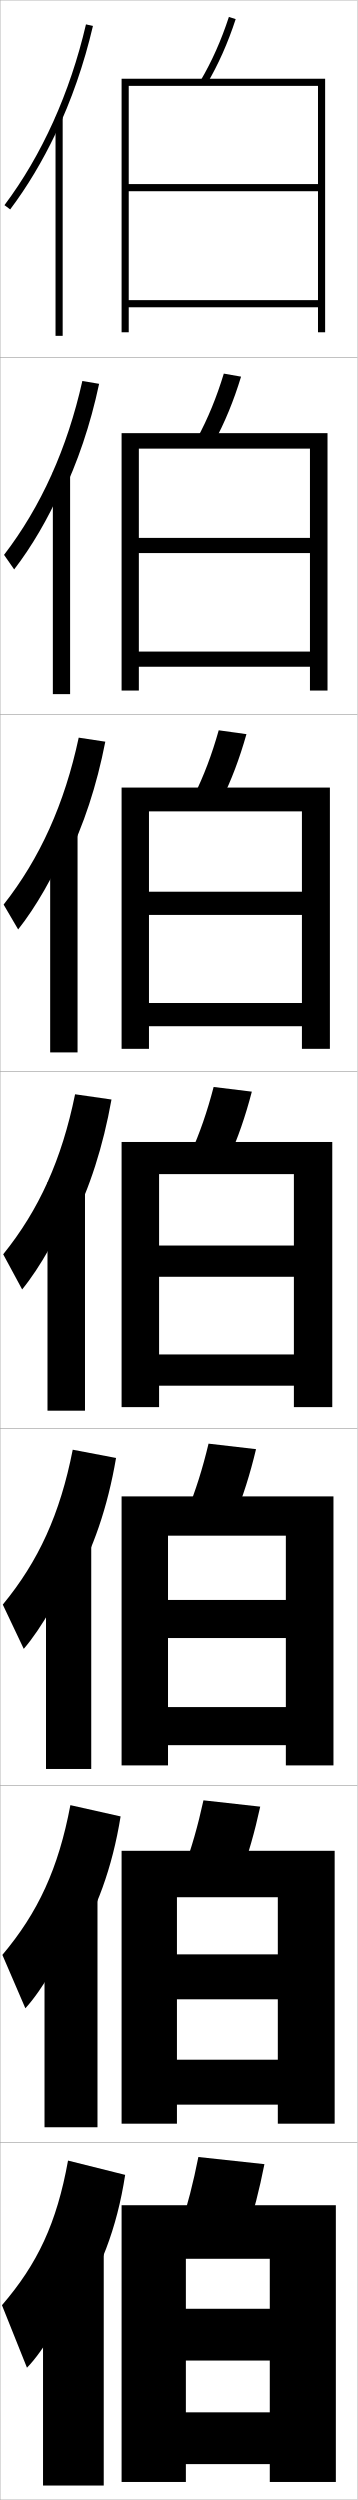
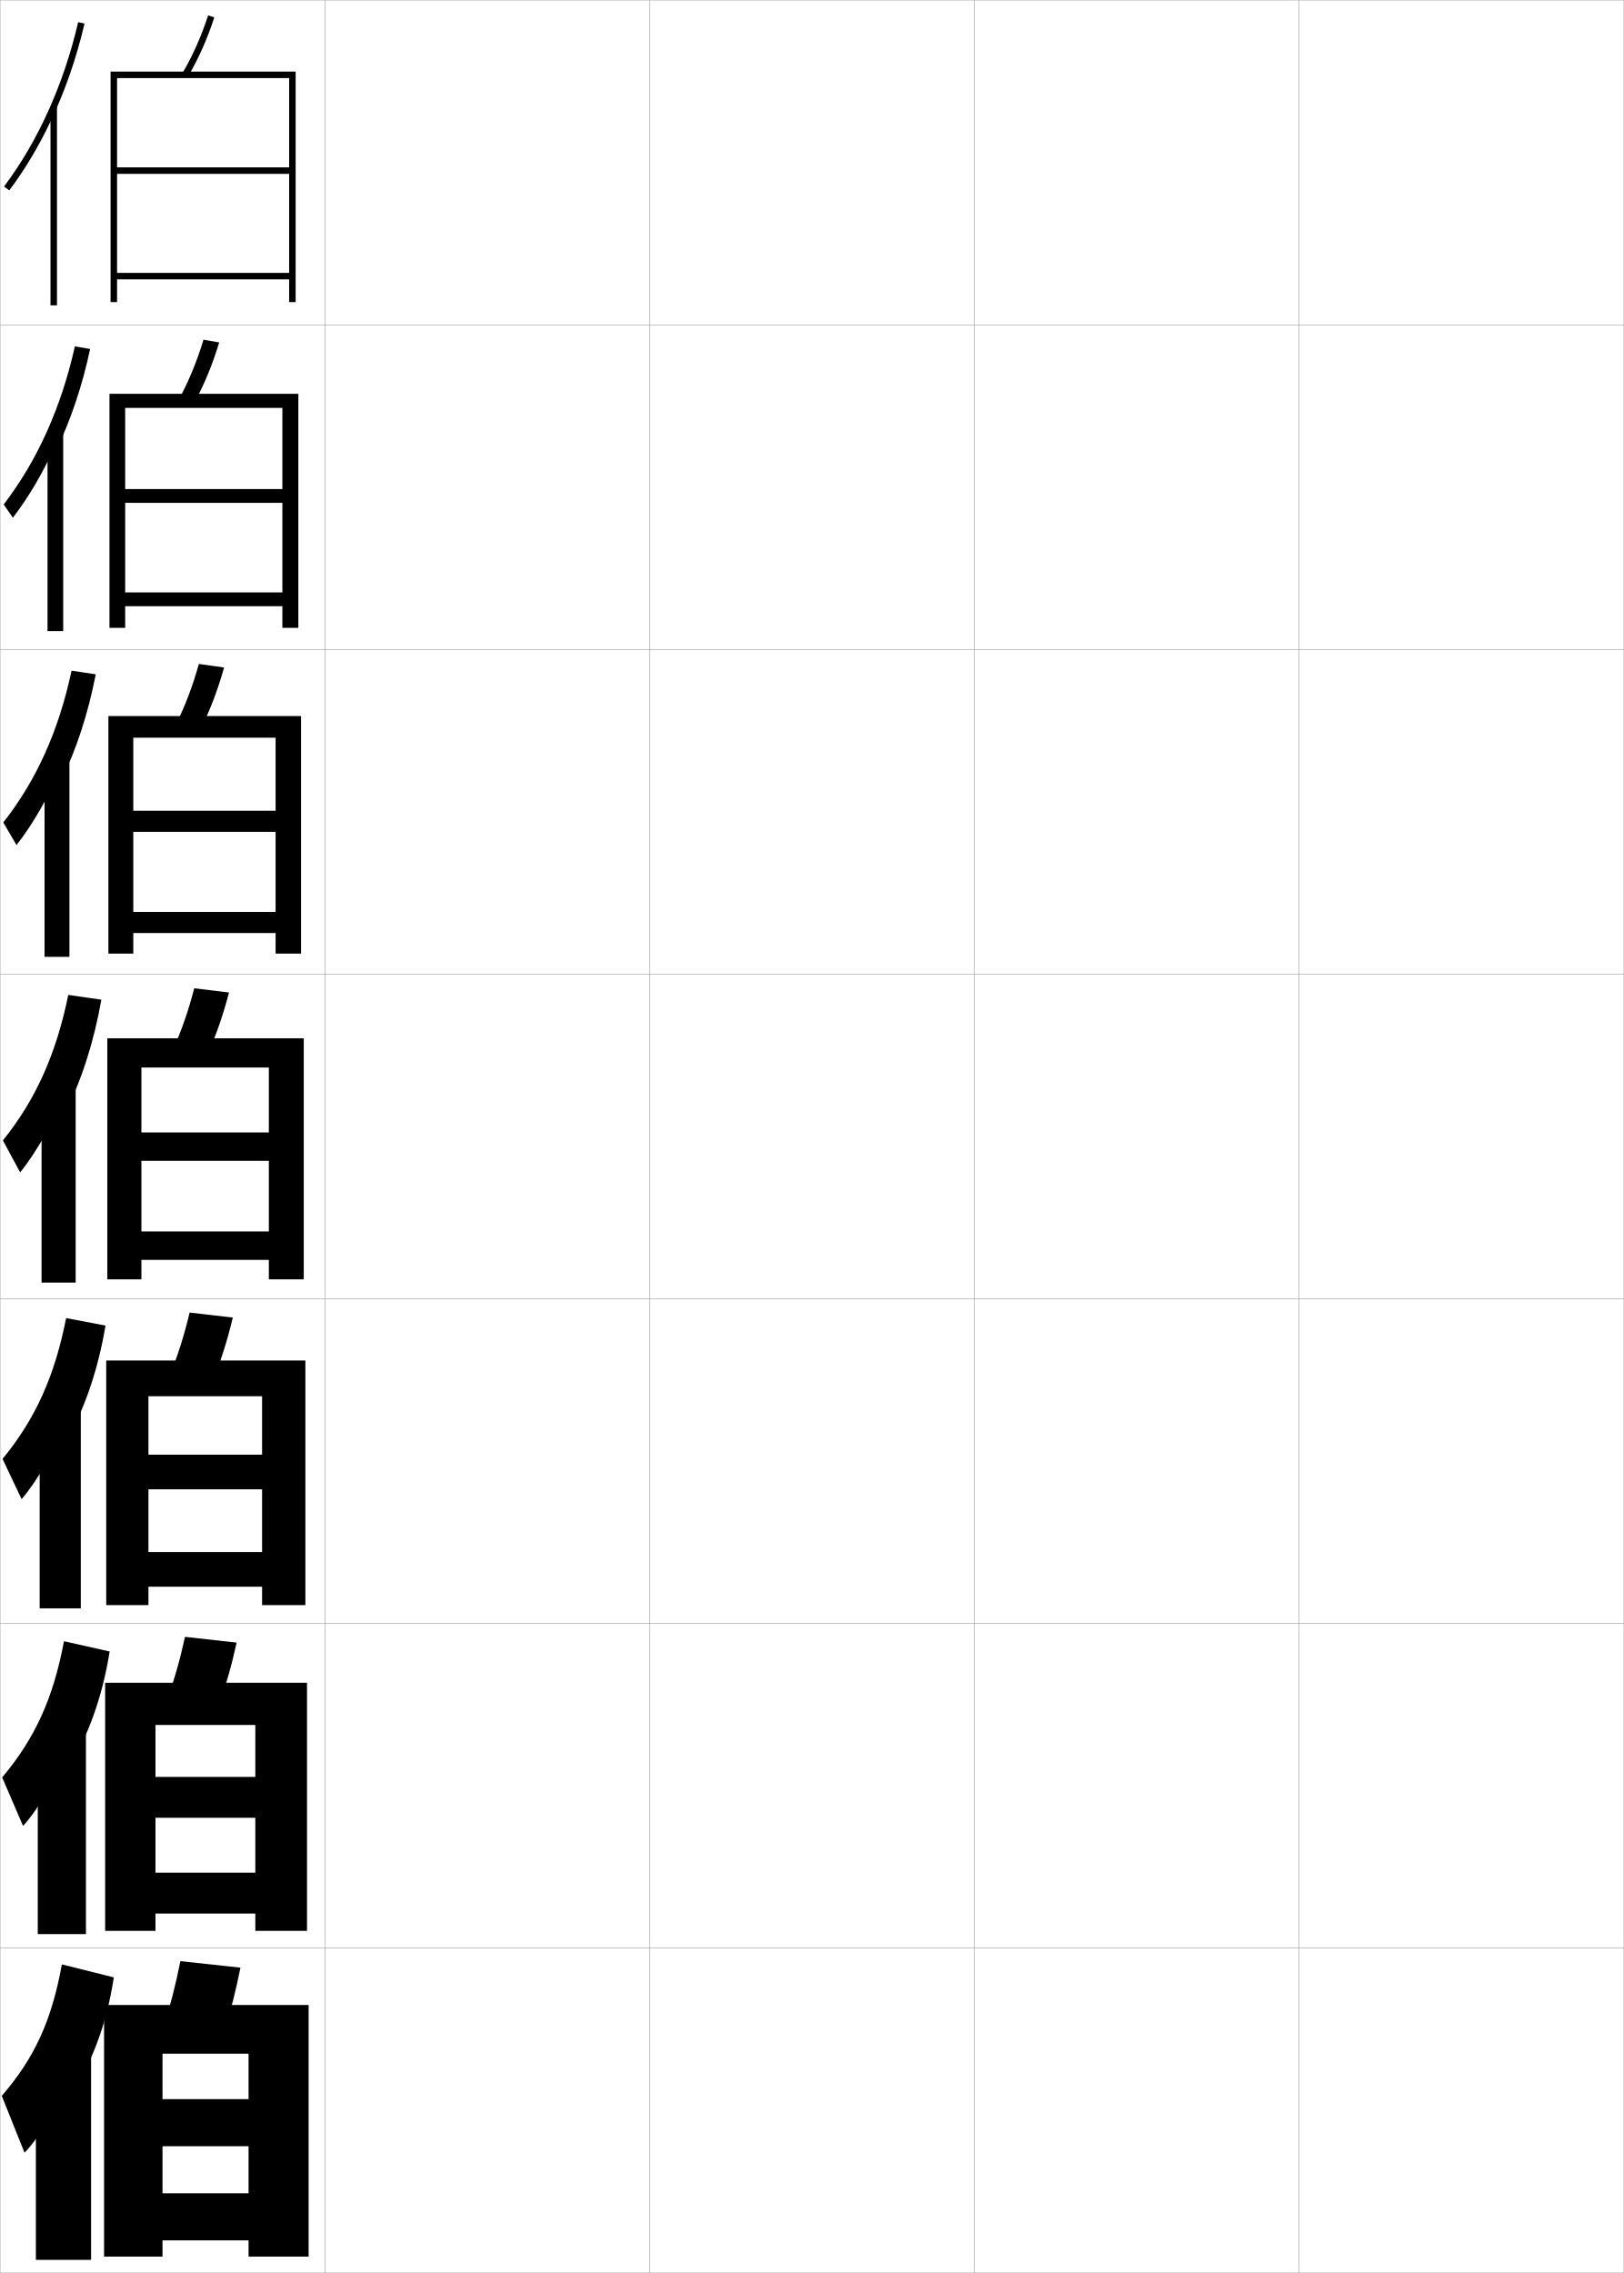
- <svg xmlns="http://www.w3.org/2000/svg" width="100.1" height="700.1" viewBox="0 0 100.1 700.1" overflow="visible" enable-background="new 0 0 100.1 700.1" xml:space="preserve">
+ <svg xmlns="http://www.w3.org/2000/svg" width="500.1" height="700.1" viewBox="0 0 500.1 700.1" overflow="visible" enable-background="new 0 0 500.1 700.1" xml:space="preserve">
  <g id="glyphs">
    <g>
      <rect x="0.05" y="0.05" fill="none" stroke="#999999" stroke-width="0.1" width="100" height="100" />
      <rect x="0.05" y="100.05" fill="none" stroke="#999999" stroke-width="0.1" width="100" height="100" />
      <rect x="0.05" y="200.05" fill="none" stroke="#999999" stroke-width="0.1" width="100" height="100" />
      <rect x="0.05" y="300.05" fill="none" stroke="#999999" stroke-width="0.1" width="100" height="100" />
      <rect x="0.05" y="400.05" fill="none" stroke="#999999" stroke-width="0.1" width="100" height="100" />
      <rect x="0.05" y="500.05" fill="none" stroke="#999999" stroke-width="0.1" width="100" height="100" />
      <rect x="0.05" y="600.05" fill="none" stroke="#999999" stroke-width="0.1" width="100" height="100" />
+       <rect x="100.05" y="0.05" fill="none" stroke="#999999" stroke-width="0.1" width="100" height="100" />
+       <rect x="100.05" y="100.05" fill="none" stroke="#999999" stroke-width="0.1" width="100" height="100" />
+       <rect x="100.05" y="200.05" fill="none" stroke="#999999" stroke-width="0.1" width="100" height="100" />
+       <rect x="100.05" y="300.05" fill="none" stroke="#999999" stroke-width="0.1" width="100" height="100" />
+       <rect x="100.05" y="400.05" fill="none" stroke="#999999" stroke-width="0.1" width="100" height="100" />
+       <rect x="100.05" y="500.05" fill="none" stroke="#999999" stroke-width="0.1" width="100" height="100" />
+       <rect x="100.05" y="600.05" fill="none" stroke="#999999" stroke-width="0.1" width="100" height="100" />
+       <rect x="200.05" y="0.05" fill="none" stroke="#999999" stroke-width="0.1" width="100" height="100" />
+       <rect x="200.05" y="100.05" fill="none" stroke="#999999" stroke-width="0.1" width="100" height="100" />
+       <rect x="200.05" y="200.05" fill="none" stroke="#999999" stroke-width="0.1" width="100" height="100" />
+       <rect x="200.05" y="300.05" fill="none" stroke="#999999" stroke-width="0.1" width="100" height="100" />
+       <rect x="200.05" y="400.05" fill="none" stroke="#999999" stroke-width="0.1" width="100" height="100" />
+       <rect x="200.05" y="500.05" fill="none" stroke="#999999" stroke-width="0.1" width="100" height="100" />
+       <rect x="200.05" y="600.05" fill="none" stroke="#999999" stroke-width="0.1" width="100" height="100" />
+       <rect x="300.05" y="0.05" fill="none" stroke="#999999" stroke-width="0.1" width="100" height="100" />
+       <rect x="300.05" y="100.05" fill="none" stroke="#999999" stroke-width="0.1" width="100" height="100" />
+       <rect x="300.05" y="200.05" fill="none" stroke="#999999" stroke-width="0.1" width="100" height="100" />
+       <rect x="300.05" y="300.05" fill="none" stroke="#999999" stroke-width="0.1" width="100" height="100" />
+       <rect x="300.05" y="400.05" fill="none" stroke="#999999" stroke-width="0.1" width="100" height="100" />
+       <rect x="300.05" y="500.05" fill="none" stroke="#999999" stroke-width="0.1" width="100" height="100" />
+       <rect x="300.05" y="600.05" fill="none" stroke="#999999" stroke-width="0.1" width="100" height="100" />
+       <rect x="400.05" y="0.05" fill="none" stroke="#999999" stroke-width="0.1" width="100" height="100" />
+       <rect x="400.05" y="100.05" fill="none" stroke="#999999" stroke-width="0.1" width="100" height="100" />
+       <rect x="400.05" y="200.05" fill="none" stroke="#999999" stroke-width="0.1" width="100" height="100" />
+       <rect x="400.05" y="300.05" fill="none" stroke="#999999" stroke-width="0.1" width="100" height="100" />
+       <rect x="400.05" y="400.05" fill="none" stroke="#999999" stroke-width="0.1" width="100" height="100" />
+       <rect x="400.05" y="500.05" fill="none" stroke="#999999" stroke-width="0.1" width="100" height="100" />
+       <rect x="400.05" y="600.05" fill="none" stroke="#999999" stroke-width="0.1" width="100" height="100" />
    </g>
    <g>
      <g>
        <path d="M15.55,37.457c4.444-9.346,7.987-19.509,10.475-30.181l-1.949-0.453       C19.609,25.991,11.716,43.498,1.25,57.45l1.6,1.199       C7.644,52.259,11.899,45.132,15.55,37.457L15.55,37.457z" />
        <rect x="15.55" y="32.85" width="2" height="61.2" />
      </g>
      <g>
        <path d="M17.096,139.111c4.599-9.448,8.217-20.113,10.661-31.625l-4.698-0.792       c-4.219,18.87-11.609,35.245-21.927,48.689l2.835,4.08       c4.854-6.292,9.609-14.421,12.962-22.148L17.096,139.111z" />
-         <rect x="14.799" y="132.25" width="4.833" height="62.134" />
+         <rect x="14.633" y="132.75" width="4.833" height="61.634" />
      </g>
      <g>
        <path d="M18.642,240.767c4.753-9.551,8.447-20.718,10.848-33.068l-7.448-1.13       c-3.972,18.572-10.858,33.814-21.028,46.752l4.071,6.959       c4.913-6.192,10.167-15.325,13.224-23.104L18.642,240.767z" />
-         <rect x="14.05" y="231.65" width="7.667" height="63.066" />
+         <rect x="13.716" y="232.65" width="7.667" height="62.066" />
      </g>
      <g>
        <path d="M20.188,342.421c4.908-9.653,8.677-21.322,11.034-34.512l-10.196-1.469       c-3.725,18.273-10.108,32.384-20.13,44.814l5.307,9.84       c4.973-6.094,10.727-16.229,13.485-24.06L20.188,342.421z" />
-         <rect x="13.3" y="331.05" width="10.5" height="64" />
+         <rect x="12.8" y="332.55" width="10.5" height="62.5" />
      </g>
      <g>
        <path d="M20.476,443.63c5.532-9.554,9.684-21.535,12.022-35.341l-12.131-2.312       c-3.537,18.03-9.586,31.231-19.586,43.376l5.871,12.394       c4.818-5.561,10.991-16.255,13.49-23.706L20.476,443.63z" />
-         <rect x="12.883" y="430.217" width="12.667" height="65.166" />
+         <rect x="12.216" y="432.217" width="12.667" height="63.166" />
      </g>
      <g>
        <path d="M20.763,544.84c6.157-9.456,10.691-21.748,13.011-36.17l-14.065-3.156       c-3.35,17.787-9.064,30.078-19.043,41.938l6.436,14.947       c4.665-5.028,11.256-16.283,13.495-23.354L20.763,544.84z" />
-         <rect x="12.466" y="529.383" width="14.833" height="66.334" />
+         <rect x="11.633" y="531.883" width="14.833" height="63.834" />
      </g>
      <g>
        <path d="M21.05,646.05c6.781-9.358,11.698-21.962,14-37l-16-4       c-3.162,17.545-8.542,28.926-18.5,40.5l7,17.5c4.511-4.495,11.521-16.31,13.5-23V646.05       z" />
-         <rect x="12.05" y="628.55" width="17" height="67.5" />
+         <rect x="11.05" y="631.55" width="17" height="64.5" />
      </g>
    </g>
    <g>
      <g>
        <path d="M56.188,22.543l1.725,1.014C61.157,18.029,63.804,12.077,66,5.36       l-1.9-0.621C61.947,11.317,59.359,17.142,56.188,22.543z" />
        <polygon points="89.05,51.55 36.05,51.55 36.05,53.55 89.05,53.55        89.05,84.05 36.05,84.05 36.05,86.05 89.05,86.05 89.05,93.05        91.05,93.05 91.05,22.05 34.05,22.05 34.05,93.05 36.05,93.05        36.05,24.05 89.05,24.05 " />
      </g>
      <g>
        <path d="M55.247,122.71l4.688,1.178c3.026-5.59,5.504-11.61,7.573-18.413       l-4.833-0.851C60.643,111.312,58.213,117.225,55.247,122.71z" />
-         <polygon points="86.799,150.633 38.883,150.633 38.883,154.883 86.799,154.883        86.799,182.466 38.883,182.466 38.883,186.716 86.799,186.716 86.799,193.383        91.716,193.383 91.716,121.3 34.049,121.3 34.049,193.383 38.883,193.383        38.883,125.633 86.799,125.633 " />
+         <polygon points="86.966,150.633 38.55,150.633 38.55,154.883 86.966,154.883        86.966,182.466 38.55,182.466 38.55,186.716 86.966,186.716 86.966,193.383        91.883,193.383 91.883,121.3 33.716,121.3 33.716,193.383 38.55,193.383        38.55,125.633 86.966,125.633 " />
      </g>
      <g>
        <path d="M54.308,222.879l7.65,1.342c2.807-5.654,5.117-11.74,7.058-18.63       L61.25,204.509C59.338,211.307,57.067,217.309,54.308,222.879z" />
-         <polygon points="84.55,249.716 41.717,249.716 41.717,256.216 84.55,256.216        84.55,280.883 41.717,280.883 41.717,287.383 84.55,287.383 84.55,293.716        92.383,293.716 92.383,220.55 34.05,220.55 34.05,293.716 41.717,293.716        41.717,227.216 84.55,227.216 " />
+         <polygon points="84.883,249.716 41.05,249.716 41.05,256.216 84.883,256.216        84.883,280.883 41.05,280.883 41.05,287.383 84.883,287.383 84.883,293.716        92.716,293.716 92.716,220.55 33.383,220.55 33.383,293.716 41.05,293.716        41.05,227.216 84.883,227.216 " />
      </g>
      <g>
        <path d="M59.825,304.395c-1.791,6.907-3.904,12.998-6.457,18.652l10.613,1.506       c2.588-5.717,4.73-11.871,6.543-18.848L59.825,304.395z" />
-         <polygon points="34.05,319.8 34.05,394.05 44.55,394.05 44.55,328.8        82.3,328.8 82.3,348.8 44.55,348.8 44.55,357.55 82.3,357.55        82.3,379.3 44.55,379.3 44.55,388.05 82.3,388.05 82.3,394.05        93.05,394.05 93.05,319.8 " />
+         <polygon points="33.05,319.8 33.05,394.05 43.55,394.05 43.55,328.8        82.8,328.8 82.8,348.8 43.55,348.8 43.55,357.55 82.8,357.55        82.8,379.3 43.55,379.3 43.55,388.05 82.8,388.05 82.8,394.05        93.55,394.05 93.55,319.8 " />
      </g>
      <g>
        <path d="M65.671,424.885c2.369-5.78,4.343-12.002,6.028-19.064l-13.299-1.541       c-1.67,7.017-3.625,13.196-5.972,18.935L65.671,424.885z" />
-         <polygon points="80.049,448.05 47.049,448.05 47.049,458.716 80.049,458.716        80.049,478.05 47.049,478.05 47.049,488.717 80.049,488.717 80.049,494.383        93.383,494.383 93.383,419.05 34.049,419.05 34.049,494.383 47.049,494.383        47.049,430.05 80.049,430.05 " />
+         <polygon points="80.716,448.05 45.716,448.05 45.716,458.716 80.716,458.716        80.716,478.05 45.716,478.05 45.716,488.717 80.716,488.717 80.716,494.383        94.049,494.383 94.049,419.05 32.716,419.05 32.716,494.383 45.716,494.383        45.716,430.05 80.716,430.05 " />
      </g>
      <g>
        <path d="M67.36,525.218c2.151-5.844,3.957-12.134,5.514-19.283l-15.899-1.77       c-1.55,7.126-3.347,13.395-5.486,19.217L67.36,525.218z" />
-         <polygon points="77.8,547.3 49.55,547.3 49.55,559.883 77.8,559.883        77.8,576.8 49.55,576.8 49.55,589.383 77.8,589.383 77.8,594.717        93.717,594.717 93.717,518.3 34.05,518.3 34.05,594.717 49.55,594.717        49.55,531.3 77.8,531.3 " />
+         <polygon points="78.633,547.3 47.883,547.3 47.883,559.883 78.633,559.883        78.633,576.8 47.883,576.8 47.883,589.383 78.633,589.383 78.633,594.717        94.55,594.717 94.55,518.3 32.383,518.3 32.383,594.717 47.883,594.717        47.883,531.3 78.633,531.3 " />
      </g>
      <g>
        <path d="M69.05,625.55c1.933-5.907,3.57-12.265,5-19.5l-18.5-2       c-1.43,7.235-3.067,13.593-5,19.5L69.05,625.55z" />
-         <polygon points="75.55,646.55 52.05,646.55 52.05,661.05 75.55,661.05        75.55,675.55 52.05,675.55 52.05,690.05 75.55,690.05 75.55,695.05        94.05,695.05 94.05,617.55 34.05,617.55 34.05,695.05 52.05,695.05        52.05,632.55 75.55,632.55 " />
+         <polygon points="76.55,646.55 50.05,646.55 50.05,661.05 76.55,661.05        76.55,675.55 50.05,675.55 50.05,690.05 76.55,690.05 76.55,695.05        95.05,695.05 95.05,617.55 32.05,617.55 32.05,695.05 50.05,695.05        50.05,632.55 76.55,632.55 " />
      </g>
    </g>
  </g>
</svg>
